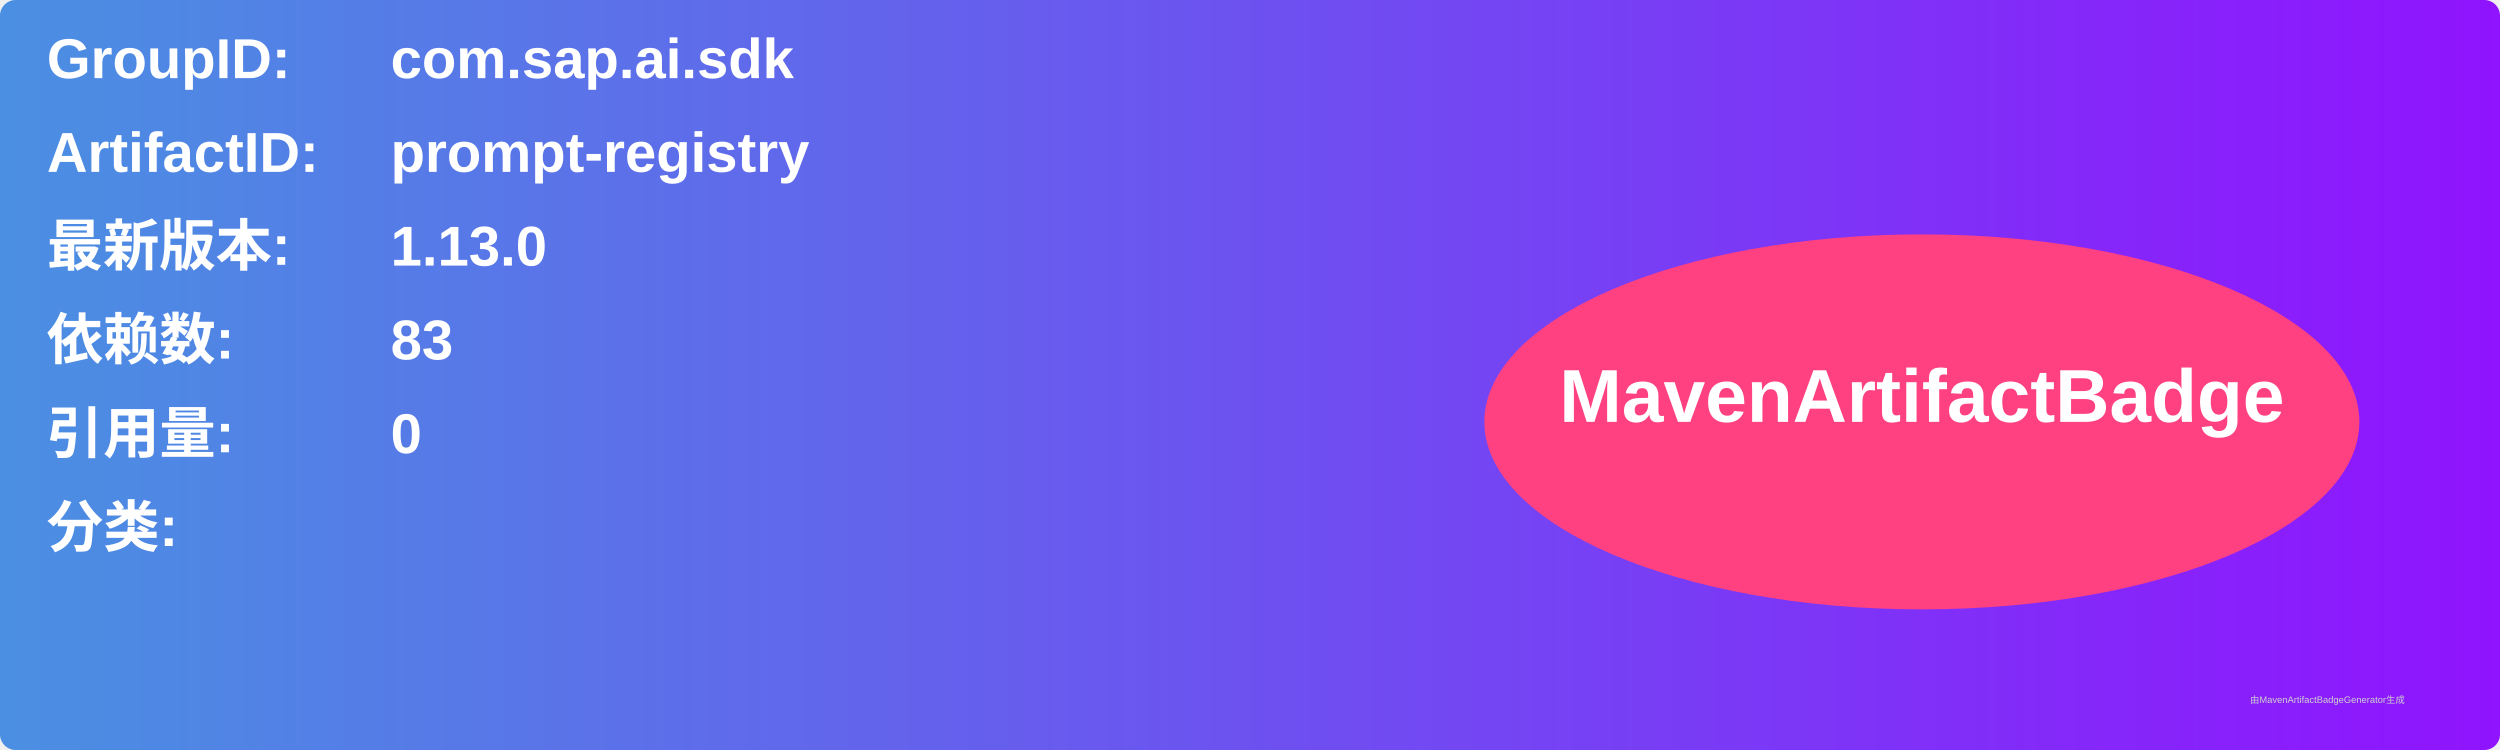
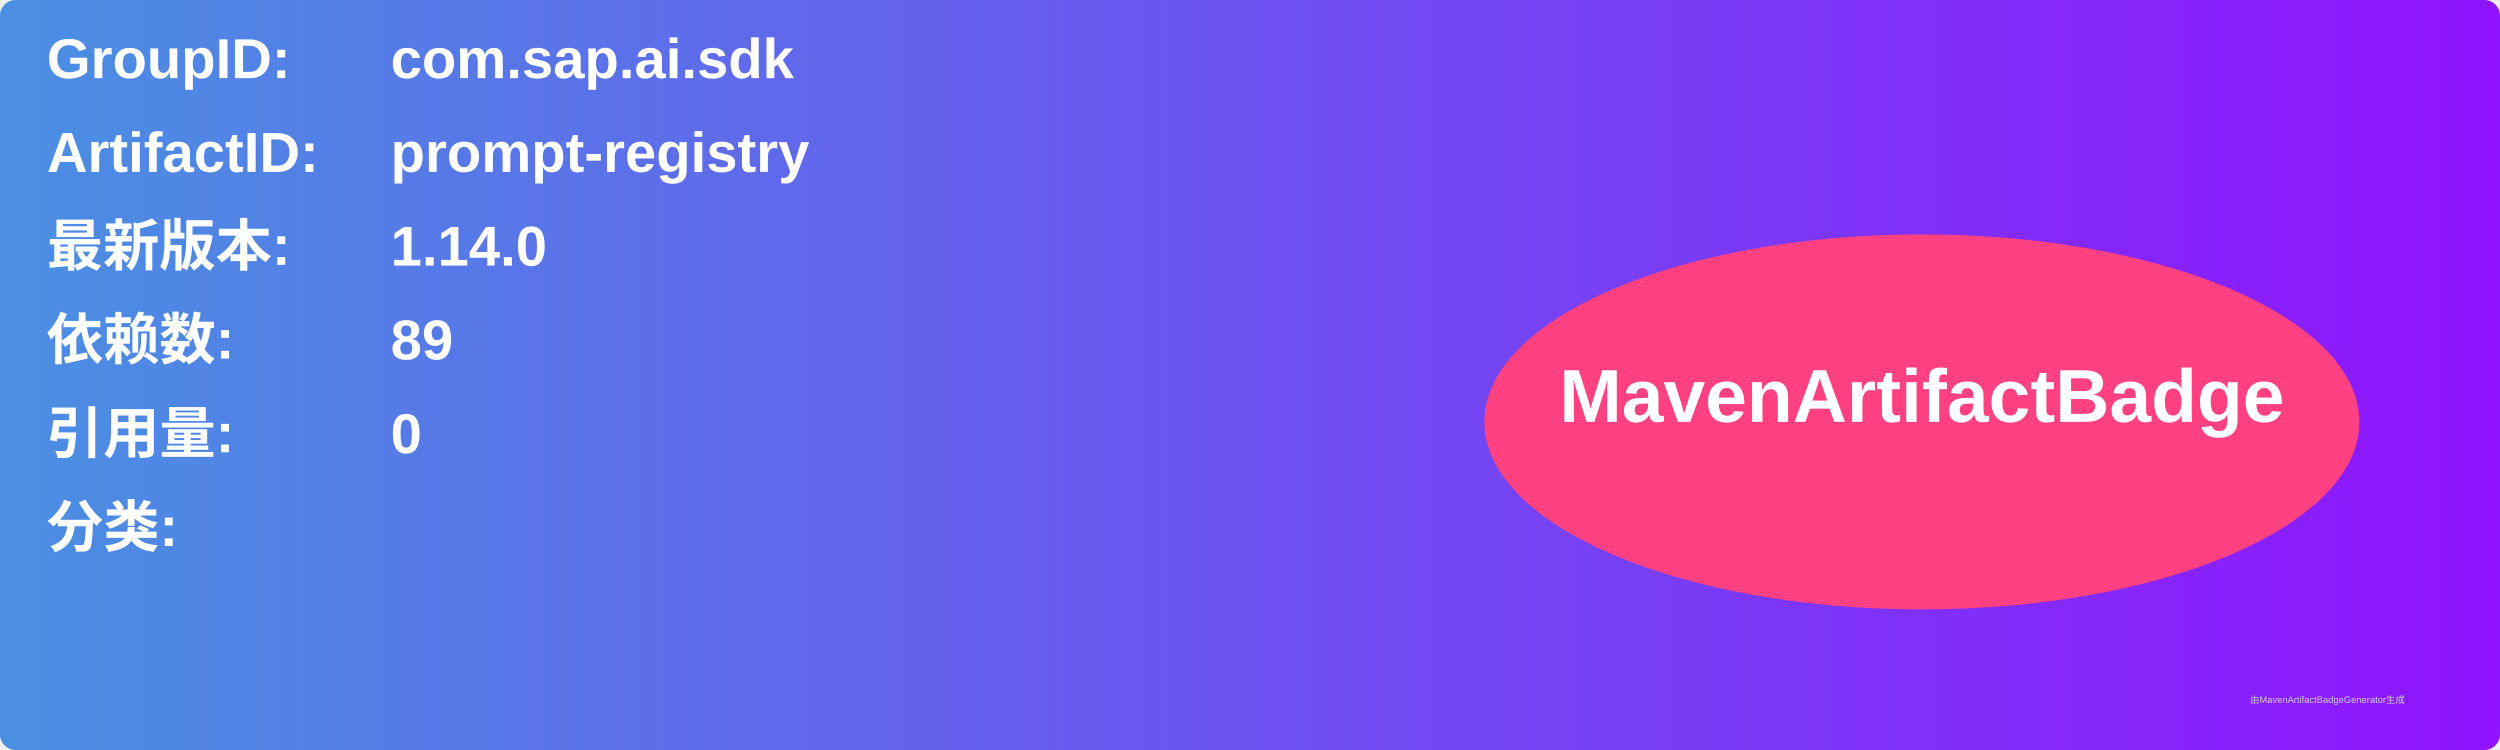
<svg xmlns="http://www.w3.org/2000/svg" width="800" height="240" viewBox="0 0 800 240">
  <linearGradient id="grad" x1="0%" y1="0%" x2="100%" y2="0%">
    <stop offset="0%" stop-color="#4a90e2" />
    <stop offset="100%" stop-color="#9013fe" />
  </linearGradient>
  <rect width="100%" height="100%" rx="5" ry="5" fill="url(#grad)" />
  <g transform="translate(15, 15)">
    <text x="0" y="10" font-family="Arial" font-size="18" fill="white" font-weight="bold" width="260">GroupID:</text>
    <text x="110" y="10" font-family="Arial" font-size="18" fill="white" font-weight="bold" width="460">com.sap.ai.sdk</text>
    <text x="0" y="40" font-family="Arial" font-size="18" fill="white" font-weight="bold" width="260">ArtifactID:</text>
    <text x="110" y="40" font-family="Arial" font-size="18" fill="white" font-weight="bold" width="460">prompt-registry</text>
    <text x="0" y="70" font-family="Arial" font-size="18" fill="white" font-weight="bold">最新版本:</text>
    <text x="110" y="70" font-family="Arial" font-size="18" fill="white" font-weight="bold">
-       <tspan font-weight="bold">1.13.0</tspan>
+       <tspan font-weight="bold">1.14.0</tspan>
    </text>
    <text x="0" y="100" font-family="Arial" font-size="18" fill="white" font-weight="bold">依赖数: </text>
    <text x="110" y="100" font-family="Arial" font-size="18" fill="white">
-       <tspan font-weight="bold">83</tspan>
+       <tspan font-weight="bold">89</tspan>
    </text>
    <text x="0" y="130" font-family="Arial" font-size="18" fill="white" font-weight="bold">引用量: </text>
    <text x="110" y="130" font-family="Arial" font-size="18" fill="white">
      <tspan font-weight="bold">0</tspan>
    </text>
    <text x="0" y="160" font-family="Arial" font-size="18" fill="white" font-weight="bold">分类:</text>
    <text x="10" y="190" font-family="Arial" font-size="10" fill="white">
      <tspan font-weight="bold" />
    </text>
    <ellipse cx="600" cy="120" rx="140" ry="60" fill="#ff4081" />
    <text x="600" y="120" text-anchor="middle" font-family="Arial" font-size="24" fill="white" font-weight="bold">MavenArtifactBadge</text>
  </g>
  <text x="720" y="225" font-family="Arial" font-size="3" fill="#d0d0d0">由MavenArtifactBadgeGenerator生成</text>
</svg>
